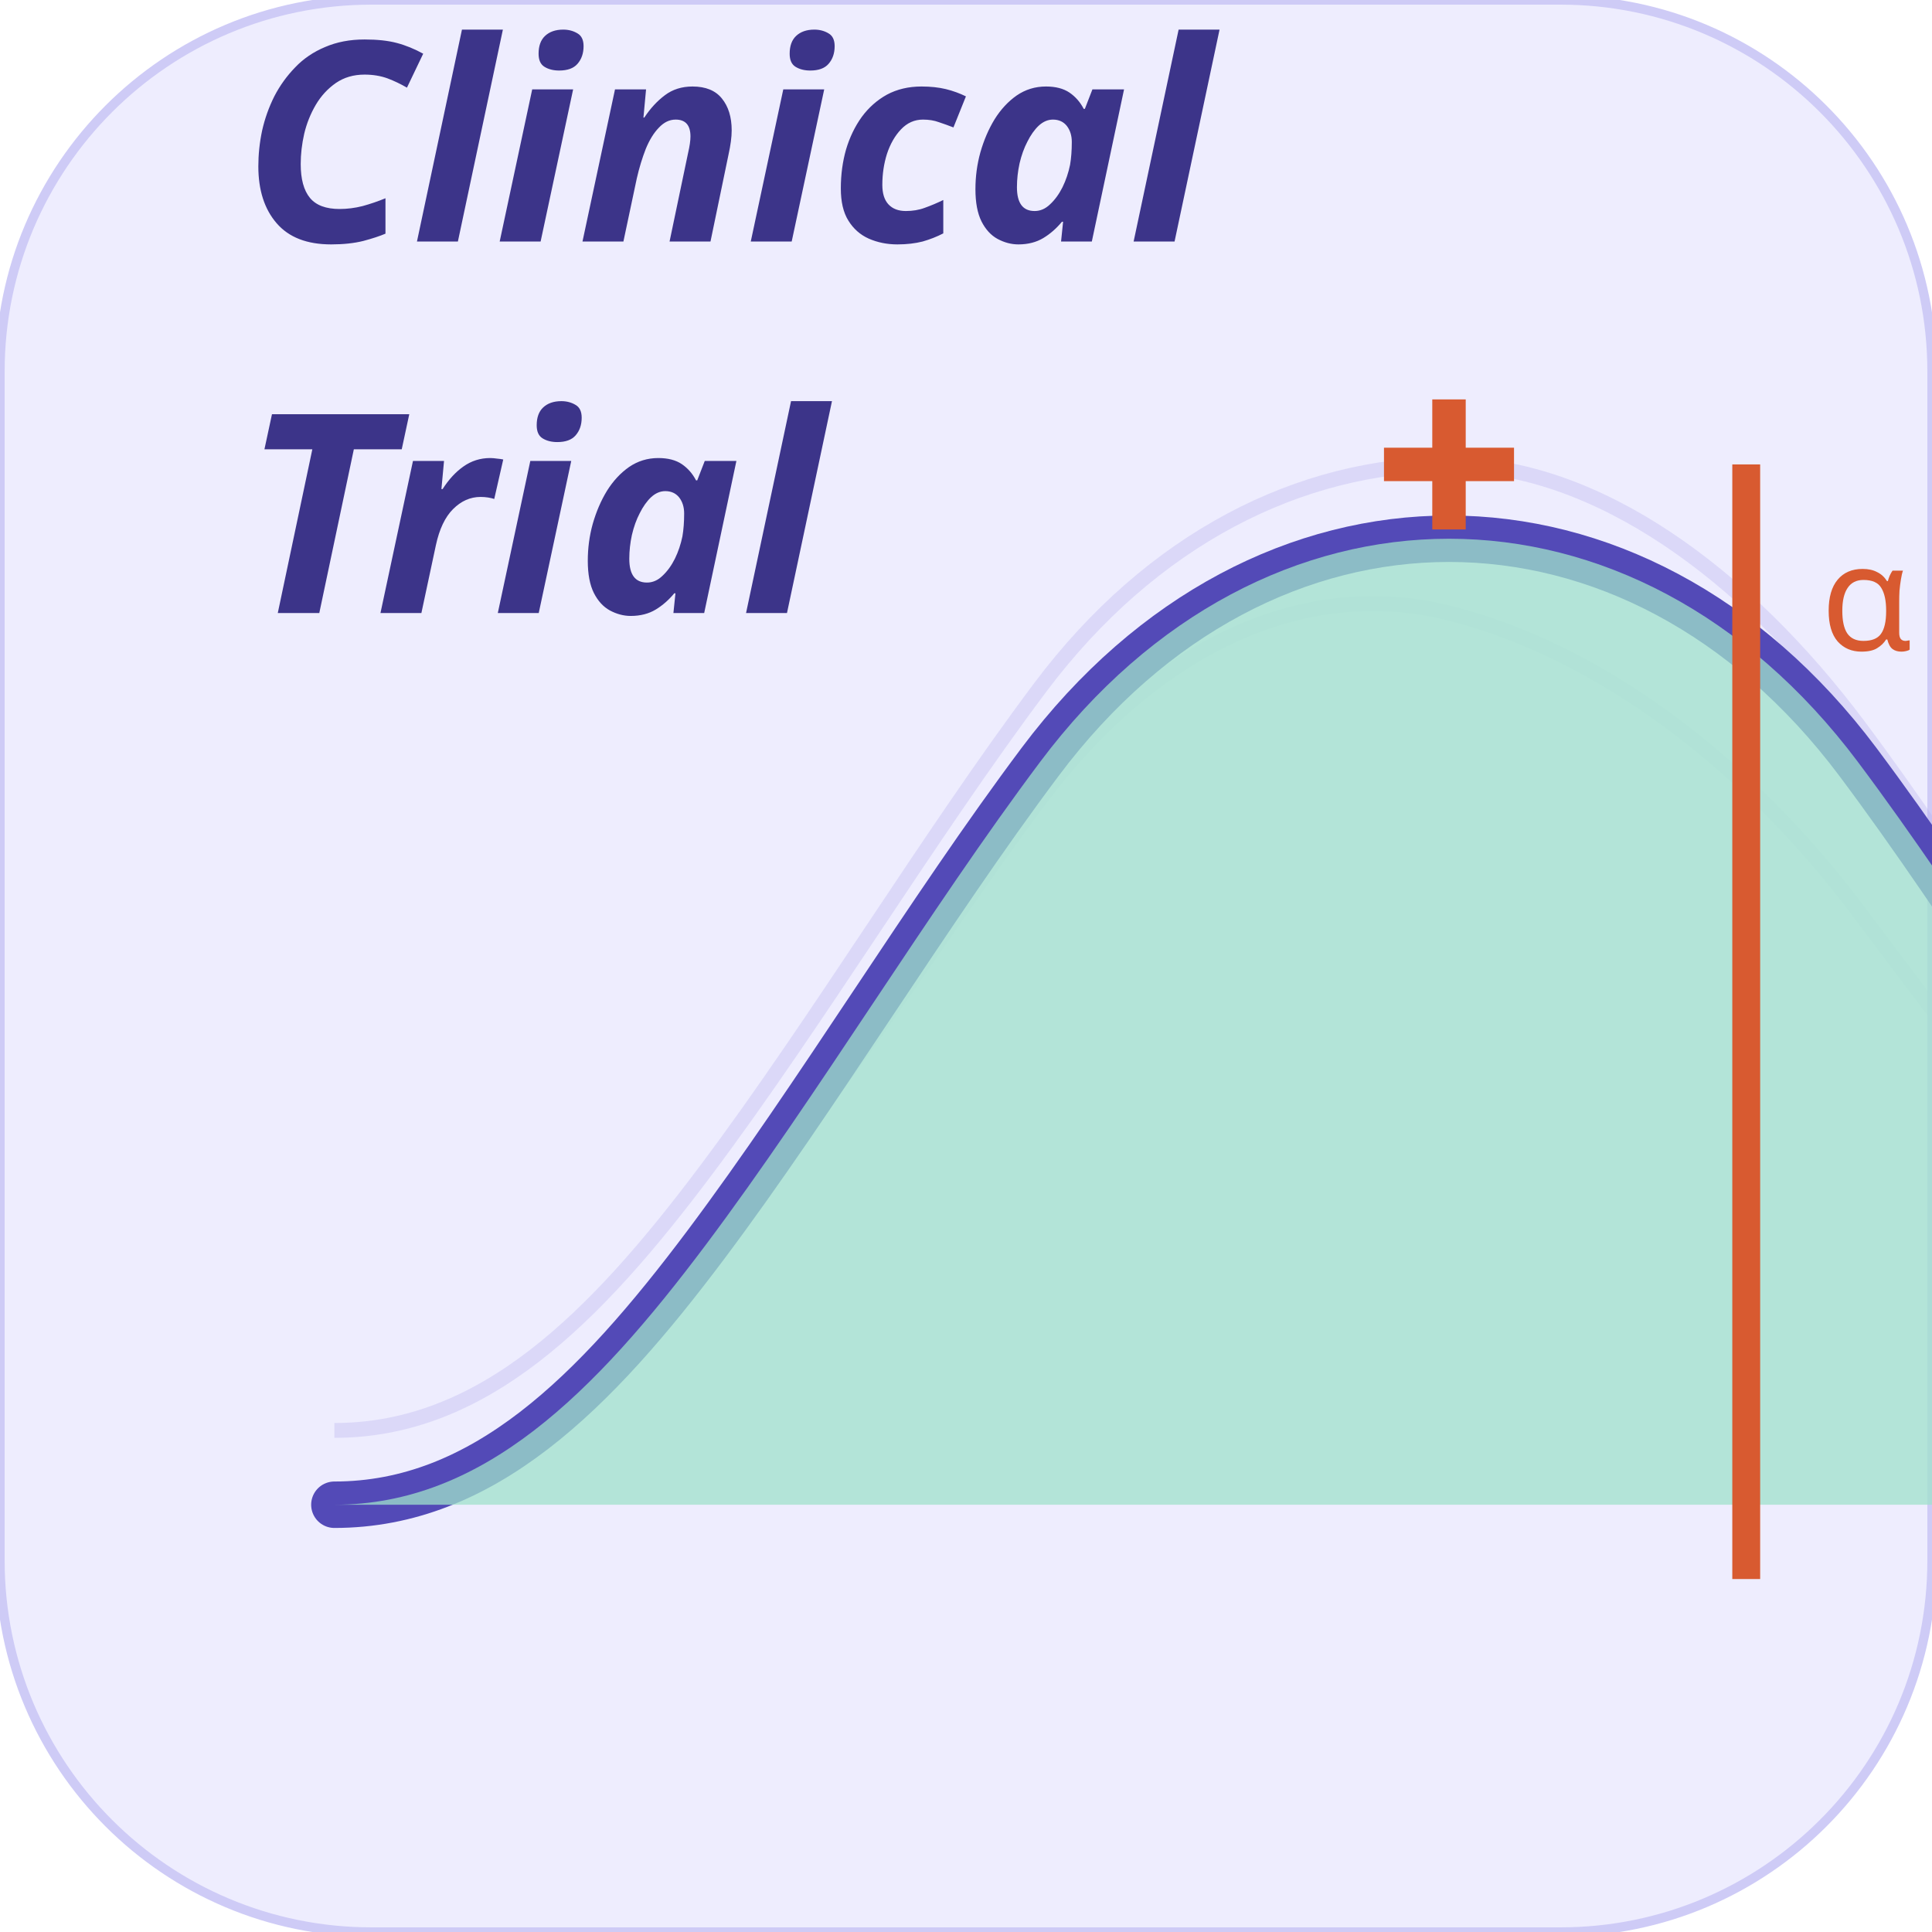
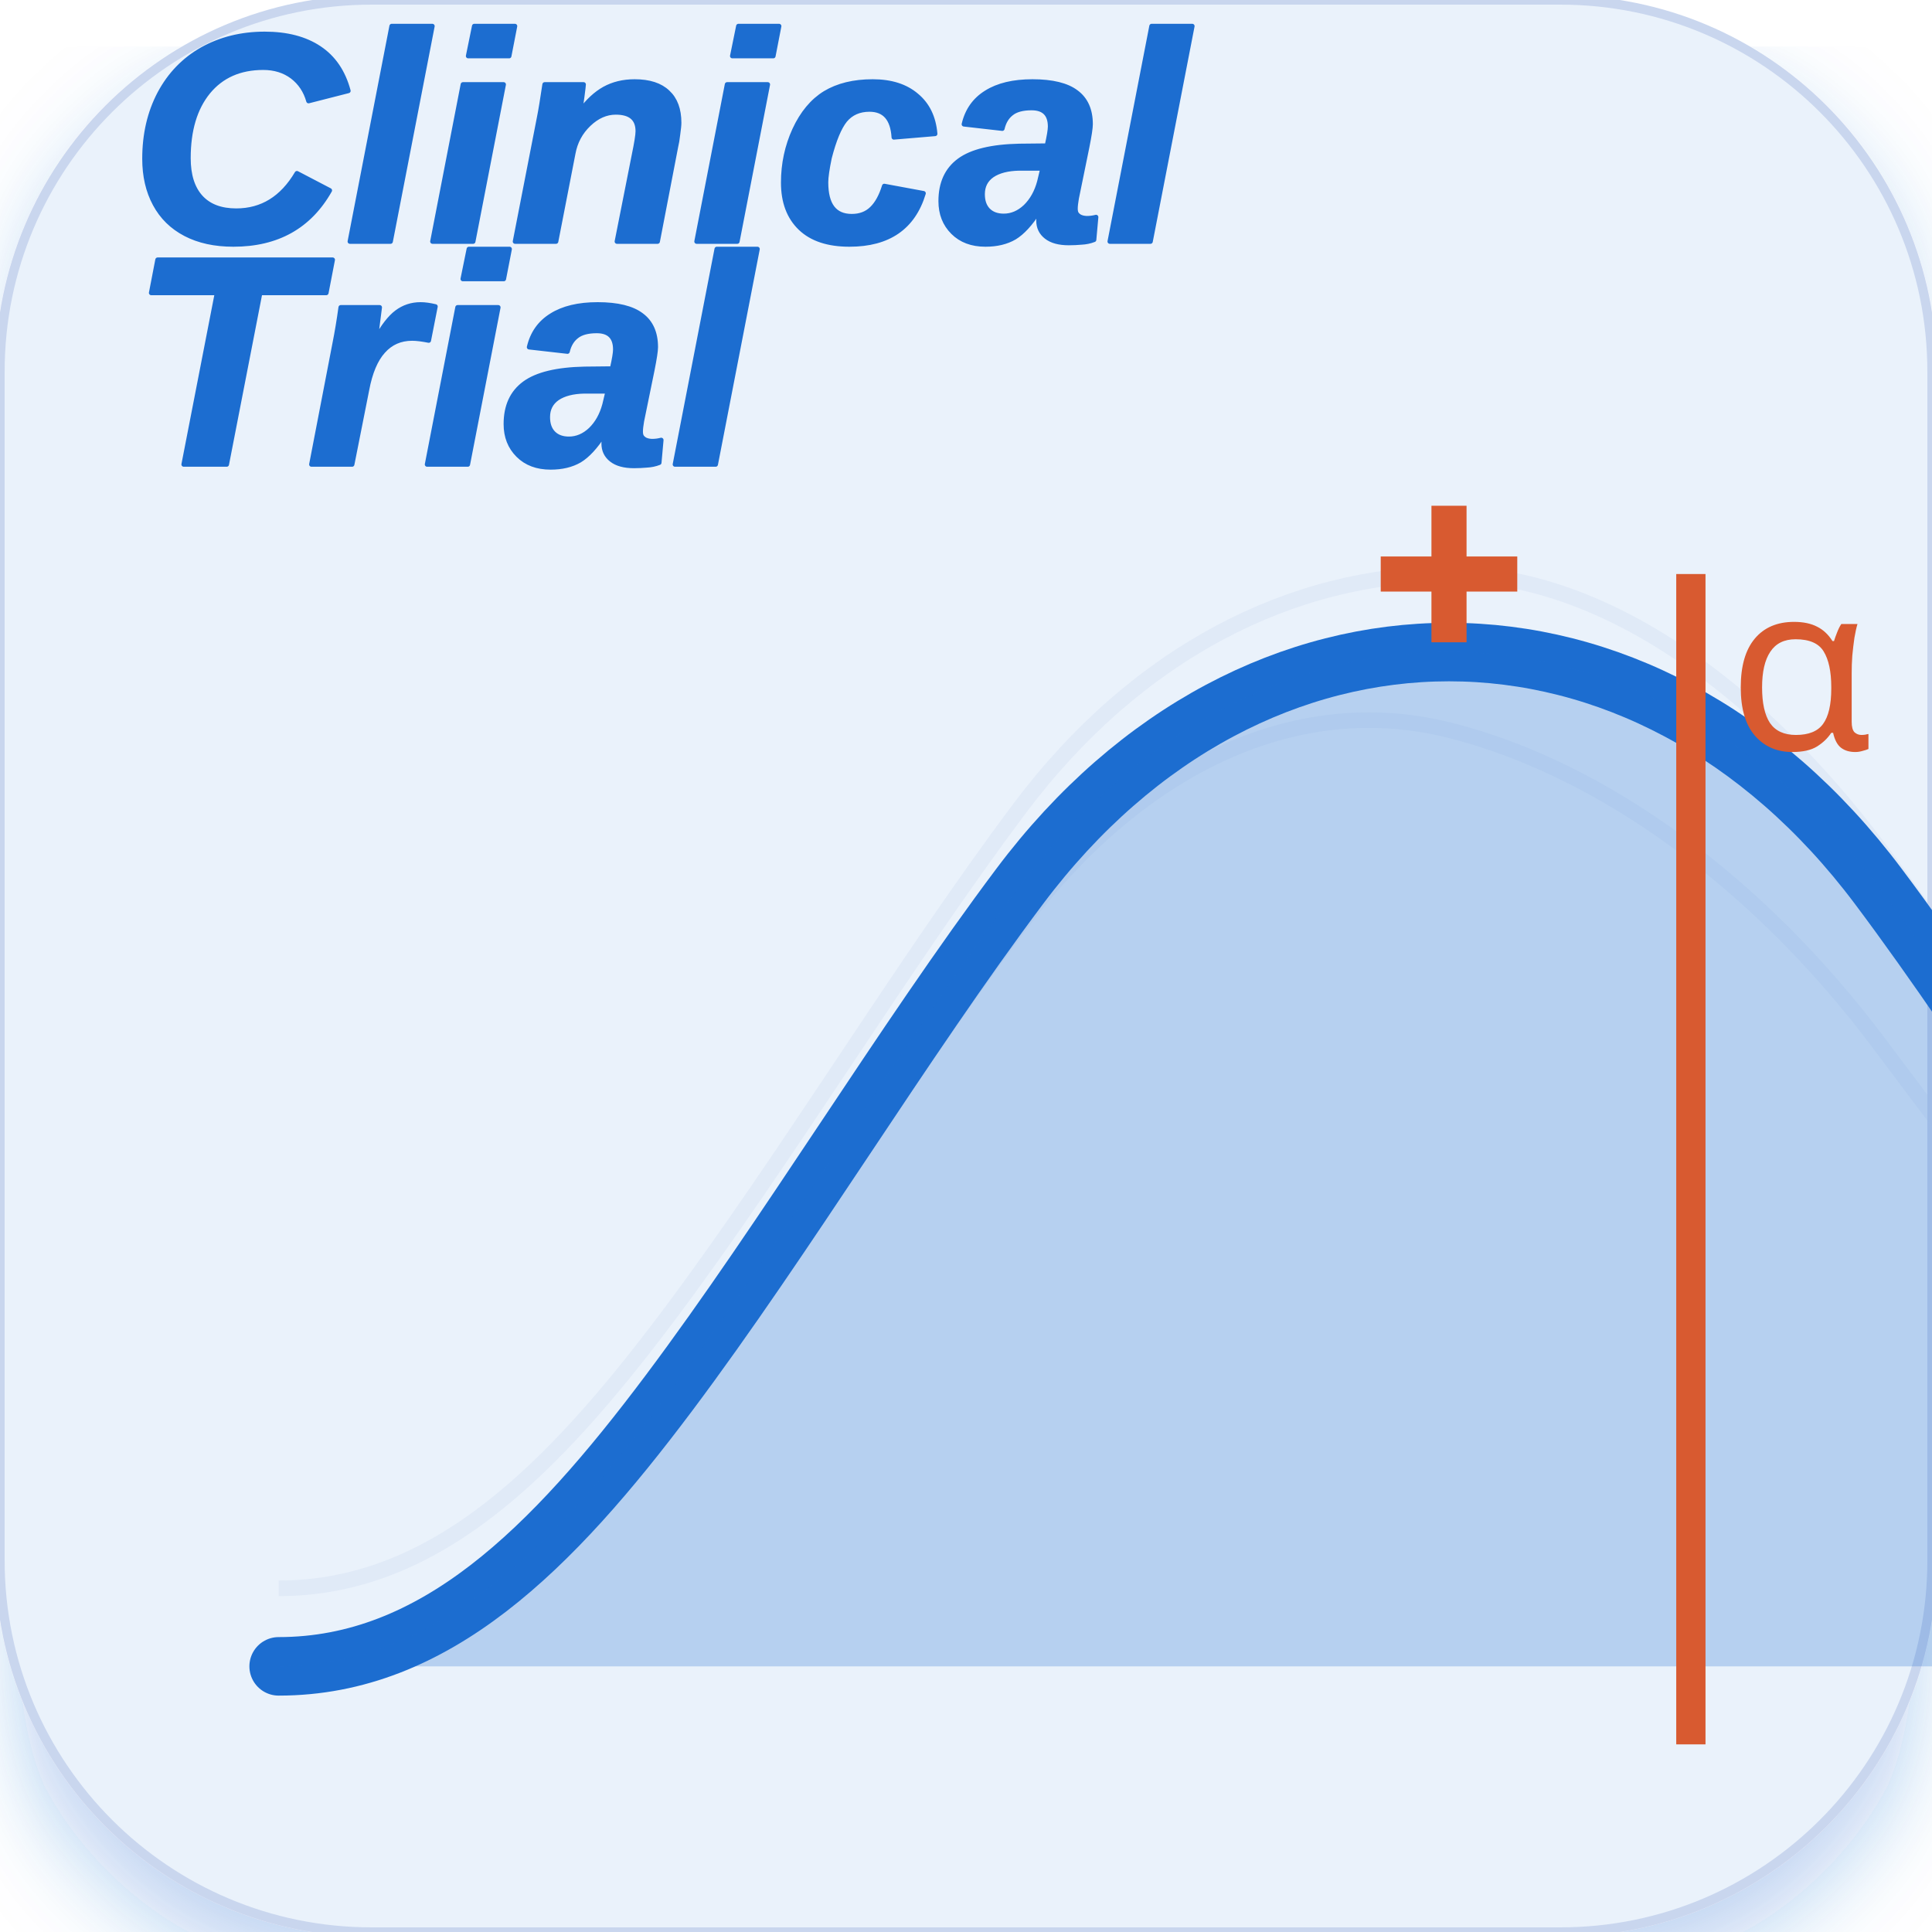
<svg xmlns="http://www.w3.org/2000/svg" viewBox="0 0 104 104" width="100%">
  <defs>
-     <marker id="e" viewBox="0 0 10 10" refX="8" refY="5" markerWidth="4" markerHeight="4" orient="auto">
-       <path d="M2 1L8 5L2 9" fill="none" stroke="#534AB7" stroke-width="1.5" stroke-linecap="round" stroke-linejoin="round" />
-     </marker>
+     <filter id="logoShadow" x="-30%" y="-30%" width="160%" height="160%">
+       <feDropShadow dx="0" dy="2.5" stdDeviation="2.5" flood-color="#1C6DD0" flood-opacity="0.30" />
+     </filter>
  </defs>
-   <rect x="-52" y="-52" width="104" height="104" rx="20" fill="#EEEDFE" stroke="#CECBF6" stroke-width="0.5" transform="translate(52,52)" />
-   <g transform="translate(13,13)">
-     <text font-family="sans-serif" font-size="15" font-weight="700" fill="#3C3489" font-style="italic">Clinical</text>
-     <text y="20" font-family="sans-serif" font-size="15" font-weight="700" fill="#3C3489" font-style="italic">Trial</text>
+   <rect x="-52" y="-52" width="104" height="104" rx="20" fill="#EAF2FB" stroke="#C9D6EE" stroke-width="0.5" transform="translate(52,52)" filter="url(#logoShadow)" />
+   <g transform="translate(7,13)">
+     <text font-family="'Arial Black','Helvetica Neue',Arial,sans-serif" font-size="16" font-weight="900" font-style="italic" fill="#1C6DD0" stroke="#1C6DD0" stroke-width="0.25" paint-order="stroke" stroke-linejoin="round">Clinical</text>
+     <text y="12" font-family="'Arial Black','Helvetica Neue',Arial,sans-serif" font-size="16" font-weight="900" font-style="italic" fill="#1C6DD0" stroke="#1C6DD0" stroke-width="0.25" paint-order="stroke" stroke-linejoin="round">Trial</text>
  </g>
-   <g transform="translate(18,47)" opacity="0.3">
-     <path d="M0 30 C8 30,14 24,20 16 C26 8,32 -2,38 -10 C44 -18,52 -22,60 -22 C68 -22,76 -16,82 -8 C88 0,94 10,100 18" fill="none" stroke="#AFA9EC" stroke-width="0.8" />
+   <g transform="translate(15,54) scale(1.05)" opacity="0.3">
+     <path d="M0 30 C8 30,14 24,20 16 C26 8,32 -2,38 -10 C44 -18,52 -22,60 -22 C68 -22,76 -16,82 -8 C88 0,94 10,100 18" fill="none" stroke="#C9D6EE" stroke-width="0.8" />
  </g>
-   <g transform="translate(18,47)" opacity="0.25">
-     <path d="M0 34 C8 34,14 28,20 20 C26 14,32 4,38 -4 C44 -12,52 -16,60 -14 C68 -12,76 -6,82 2 C88 10,94 18,100 24" fill="none" stroke="#CECBF6" stroke-width="0.8" />
+   <g transform="translate(15,54) scale(1.05)" opacity="0.25">
+     <path d="M0 34 C8 34,14 28,20 20 C26 14,32 4,38 -4 C44 -12,52 -16,60 -14 C68 -12,76 -6,82 2 C88 10,94 18,100 24" fill="none" stroke="#C9D6EE" stroke-width="0.8" />
  </g>
-   <g transform="translate(18,47)">
-     <path d="M0 34 C8 34,14 28,20 20 C26 12,32 2,38 -6 C44 -14,52 -18,60 -18 C68 -18,76 -14,82 -6 C88 2,94 12,100 20 C106 28,112 34,120 34" fill="none" stroke="#534AB7" stroke-width="2.5" stroke-linecap="round" stroke-linejoin="round" />
-     <path d="M60 -18 C68 -18,76 -14,82 -6 C88 2,94 12,100 20 C106 28,112 34,120 34 L120 34 L0 34 L0 34 C8 34,14 28,20 20 C26 12,32 2,38 -6 C44 -14,52 -18,60 -18 Z" fill="#9FE1CB" opacity="0.75" />
-     <line x1="76" y1="38" x2="76" y2="-22" stroke="#D85A30" stroke-width="1.5" />
-     <text x="80" y="-12" font-family="sans-serif" font-size="8" font-weight="500" fill="#D85A30">α</text>
+   <g transform="translate(15,54) scale(1.05)">
+     <path d="M0 34 C8 34,14 28,20 20 C26 12,32 2,38 -6 C44 -14,52 -18,60 -18 C68 -18,76 -14,82 -6 C88 2,94 12,100 20 C106 28,112 34,120 34" fill="none" stroke="#1C6DD0" stroke-width="3" stroke-linecap="round" stroke-linejoin="round" />
+     <path d="M60 -18 C68 -18,76 -14,82 -6 C88 2,94 12,100 20 C106 28,112 34,120 34 L120 34 L0 34 L0 34 C8 34,14 28,20 20 C26 12,32 2,38 -6 C44 -14,52 -18,60 -18 Z" fill="#1C6DD0" opacity="0.25" />
+     <line x1="72.4" y1="38" x2="72.4" y2="-22" stroke="#D85A30" stroke-width="1.5" />
+     <text x="74.3" y="-13" font-family="sans-serif" font-size="12" font-weight="500" fill="#D85A30">α</text>
    <g transform="translate(60,-22)">
      <line x1="-3.5" y1="0" x2="3.5" y2="0" stroke="#D85A30" stroke-width="1.8" />
      <line x1="0" y1="-3.5" x2="0" y2="3.5" stroke="#D85A30" stroke-width="1.8" />
    </g>
  </g>
</svg>
